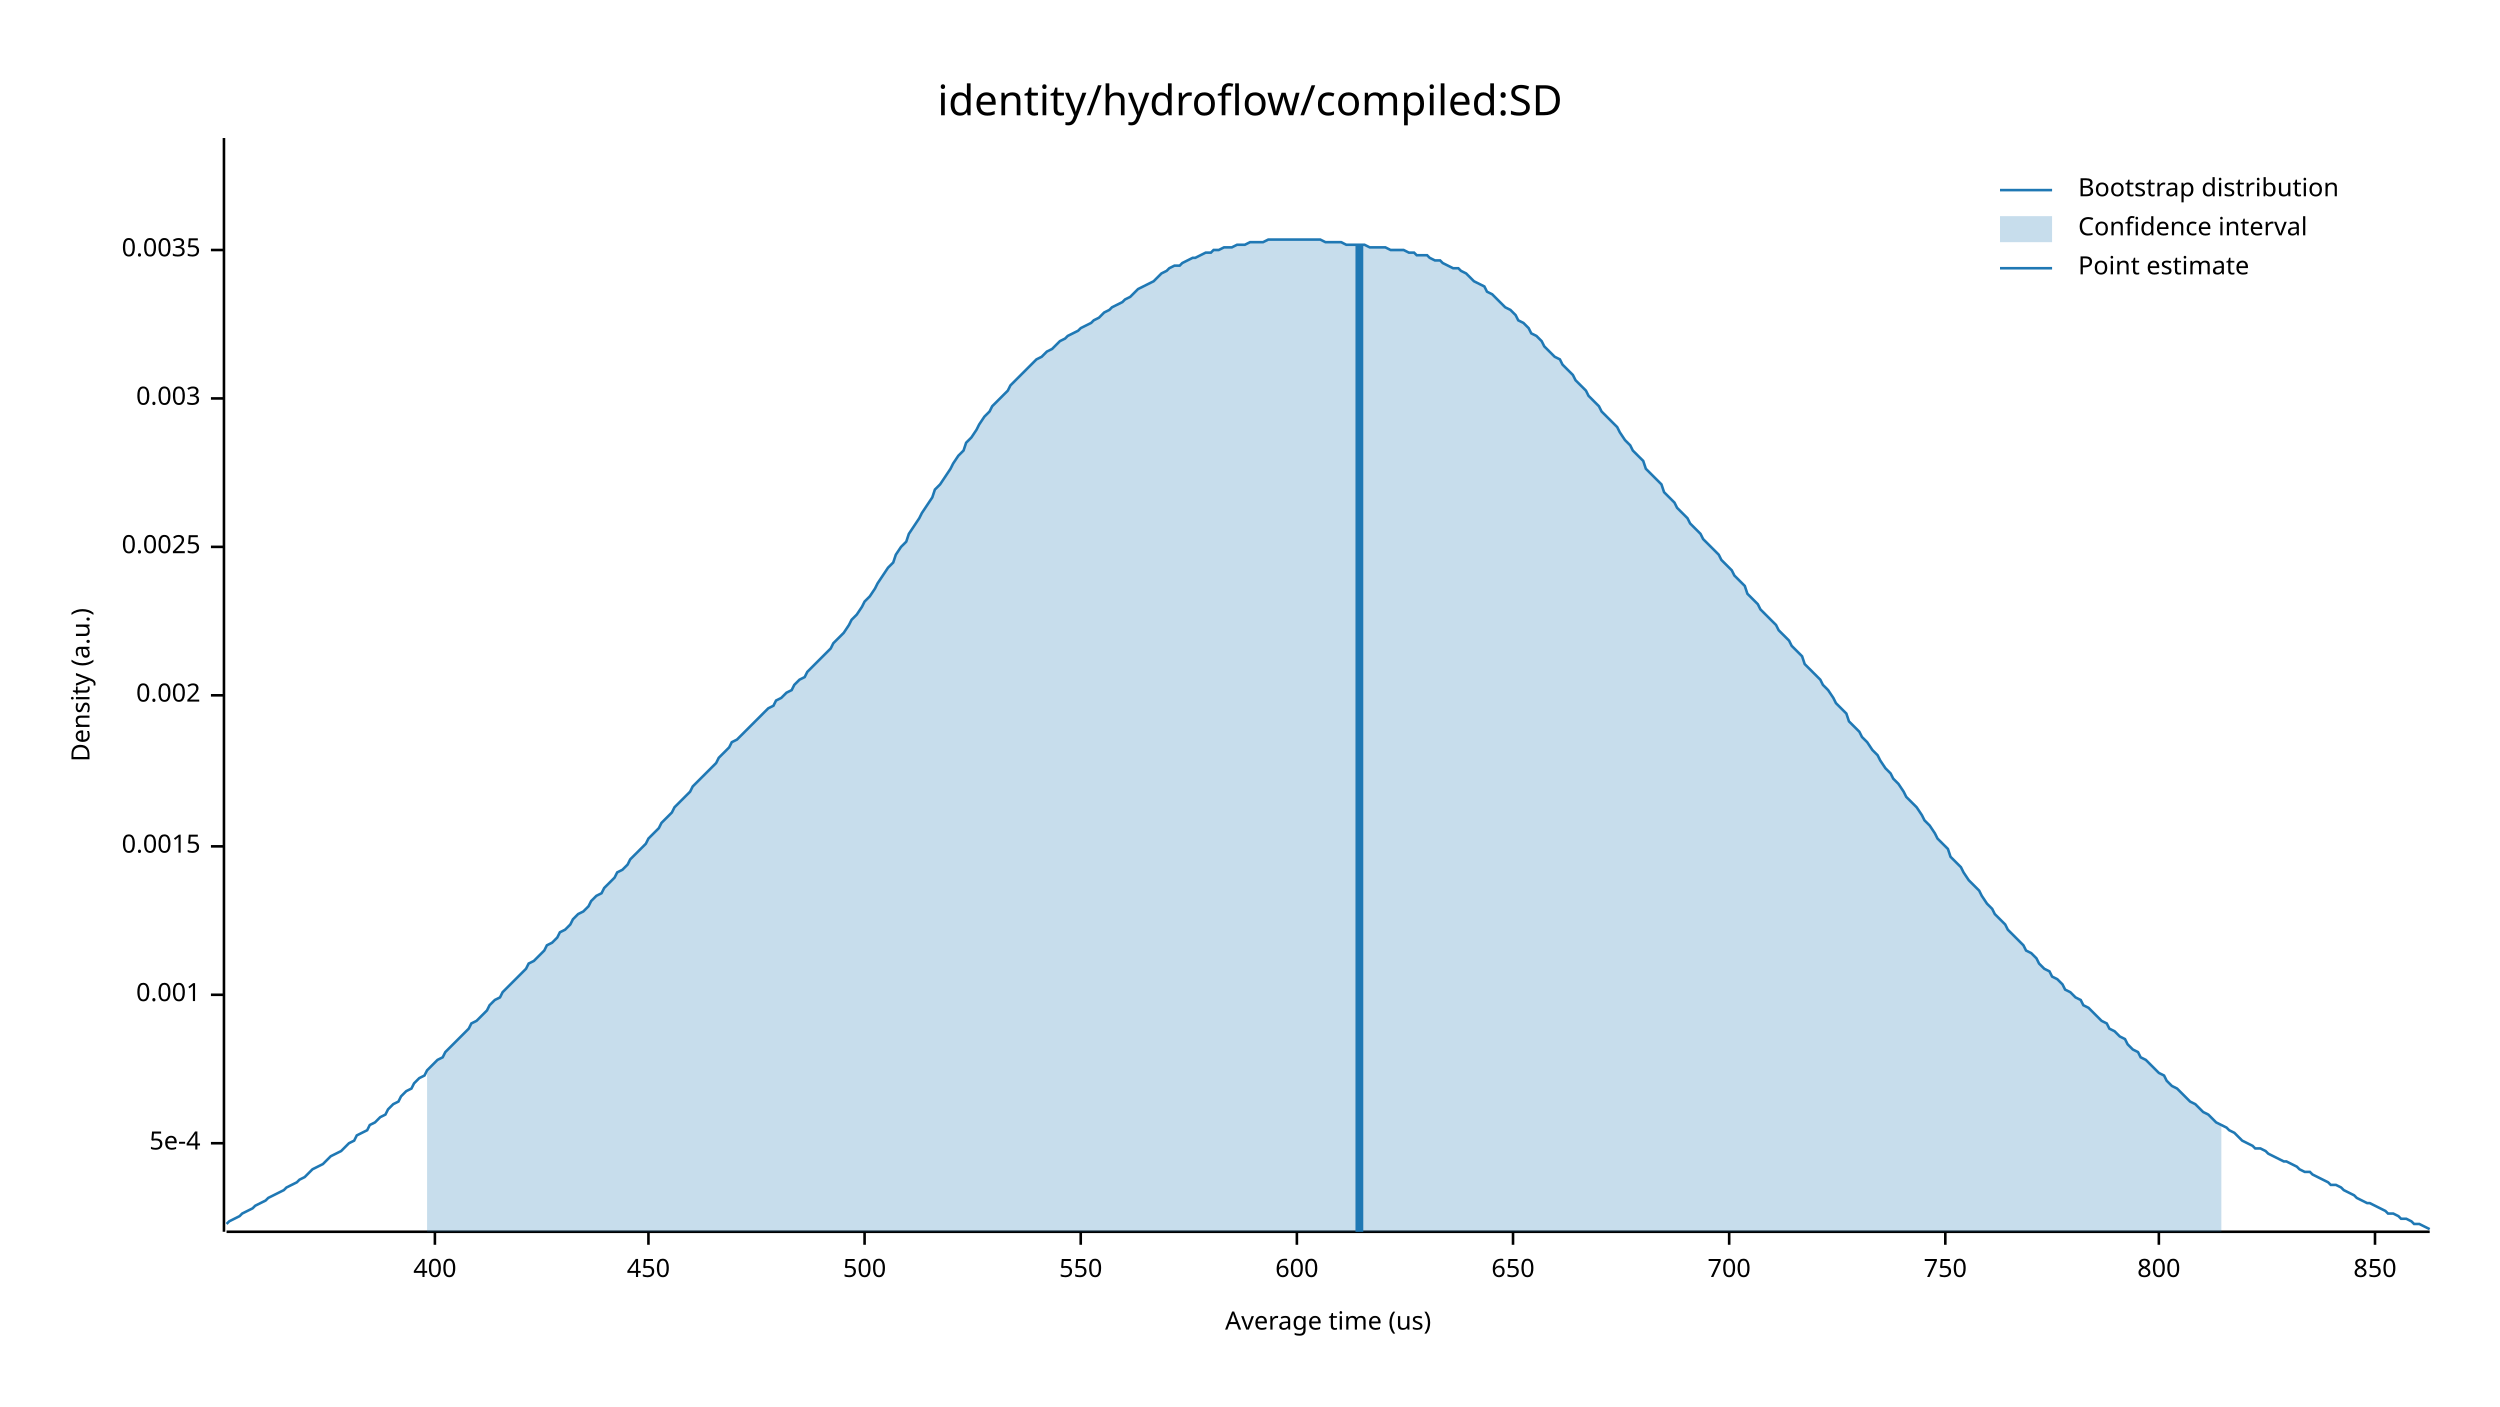
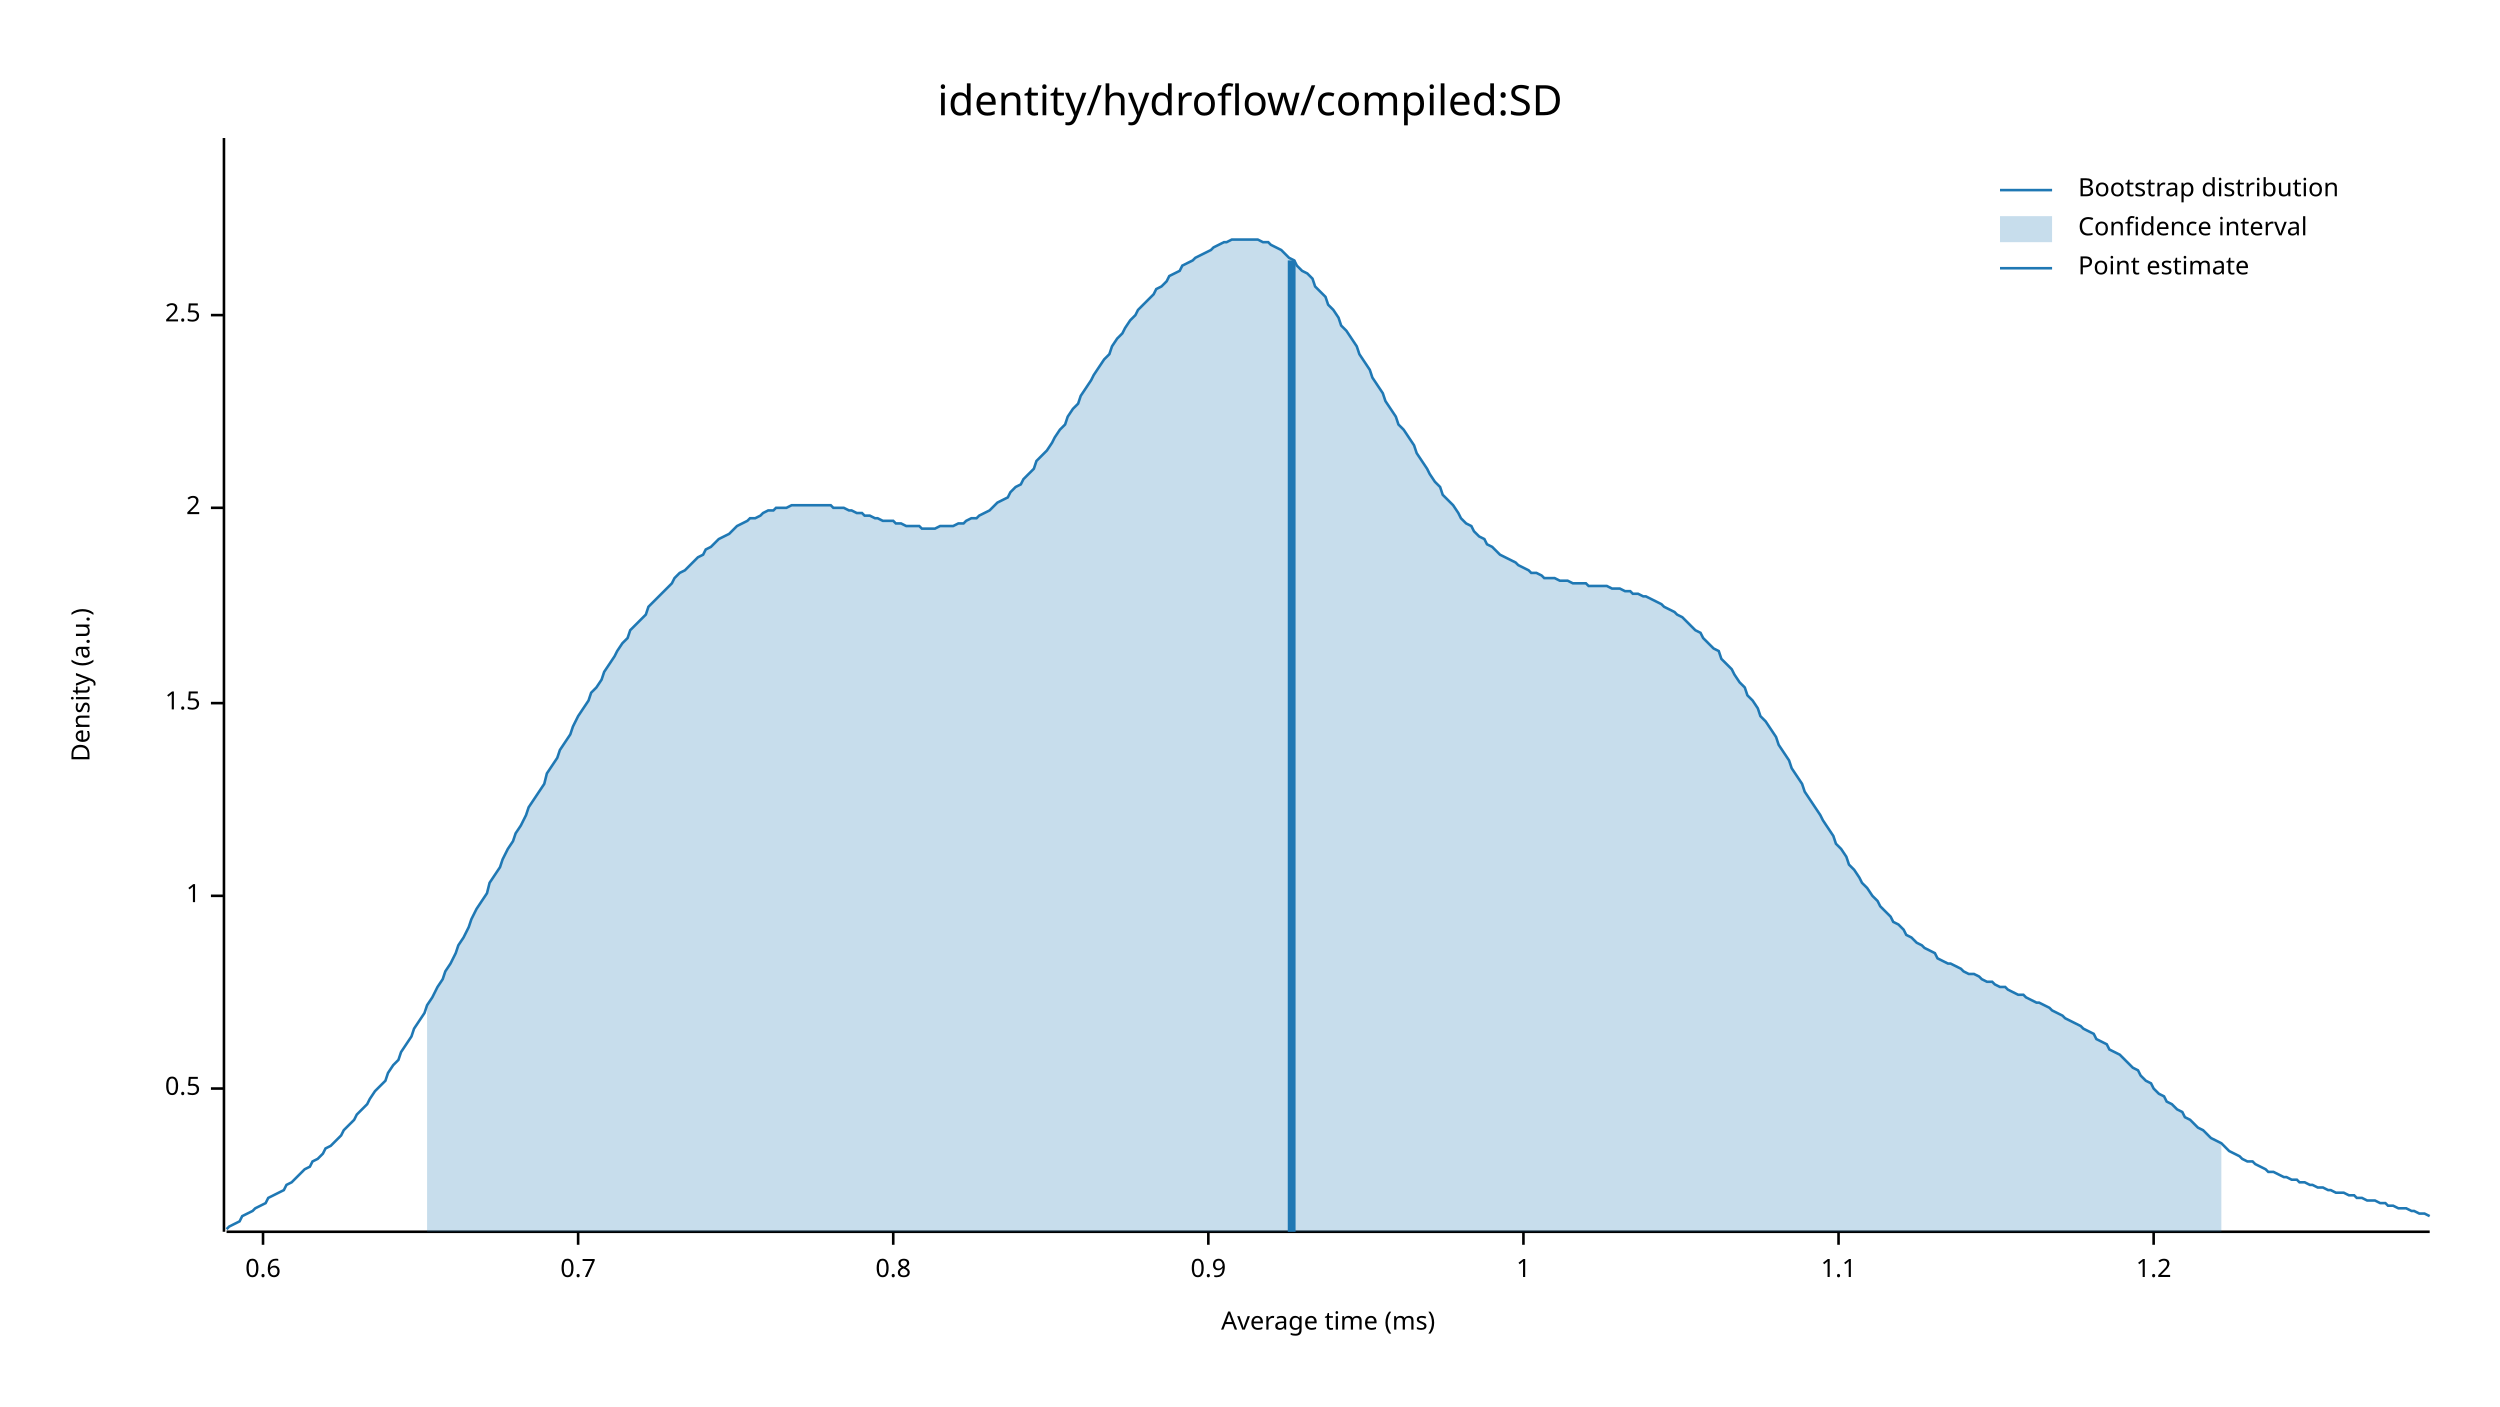
<svg xmlns="http://www.w3.org/2000/svg" width="960" height="540" viewBox="0 0 960 540">
  <text x="480" y="32" dy="0.76em" text-anchor="middle" font-family="sans-serif" font-size="16.129" opacity="1" fill="#000000">
identity/hydroflow/compiled:SD
</text>
  <text x="27" y="263" dy="0.76em" text-anchor="middle" font-family="sans-serif" font-size="9.677" opacity="1" fill="#000000" transform="rotate(270, 27, 263)">
Density (a.u.)
</text>
  <text x="510" y="513" dy="-0.5ex" text-anchor="middle" font-family="sans-serif" font-size="9.677" opacity="1" fill="#000000">
- Average time (us)
+ Average time (ms)
</text>
  <polyline fill="none" opacity="1" stroke="#000000" stroke-width="1" points="86,53 86,473 " />
-   <text x="77" y="439" dy="0.5ex" text-anchor="end" font-family="sans-serif" font-size="9.677" opacity="1" fill="#000000">
- 5e-4
+   <text x="77" y="418" dy="0.5ex" text-anchor="end" font-family="sans-serif" font-size="9.677" opacity="1" fill="#000000">
+ 0.5
</text>
-   <polyline fill="none" opacity="1" stroke="#000000" stroke-width="1" points="81,439 86,439 " />
-   <text x="77" y="382" dy="0.5ex" text-anchor="end" font-family="sans-serif" font-size="9.677" opacity="1" fill="#000000">
- 0.001
+   <polyline fill="none" opacity="1" stroke="#000000" stroke-width="1" points="81,418 86,418 " />
+   <text x="77" y="344" dy="0.5ex" text-anchor="end" font-family="sans-serif" font-size="9.677" opacity="1" fill="#000000">
+ 1
</text>
-   <polyline fill="none" opacity="1" stroke="#000000" stroke-width="1" points="81,382 86,382 " />
-   <text x="77" y="325" dy="0.5ex" text-anchor="end" font-family="sans-serif" font-size="9.677" opacity="1" fill="#000000">
- 0.0015
+   <polyline fill="none" opacity="1" stroke="#000000" stroke-width="1" points="81,344 86,344 " />
+   <text x="77" y="270" dy="0.5ex" text-anchor="end" font-family="sans-serif" font-size="9.677" opacity="1" fill="#000000">
+ 1.5
</text>
-   <polyline fill="none" opacity="1" stroke="#000000" stroke-width="1" points="81,325 86,325 " />
-   <text x="77" y="267" dy="0.5ex" text-anchor="end" font-family="sans-serif" font-size="9.677" opacity="1" fill="#000000">
- 0.002
+   <polyline fill="none" opacity="1" stroke="#000000" stroke-width="1" points="81,270 86,270 " />
+   <text x="77" y="195" dy="0.5ex" text-anchor="end" font-family="sans-serif" font-size="9.677" opacity="1" fill="#000000">
+ 2
</text>
-   <polyline fill="none" opacity="1" stroke="#000000" stroke-width="1" points="81,267 86,267 " />
-   <text x="77" y="210" dy="0.5ex" text-anchor="end" font-family="sans-serif" font-size="9.677" opacity="1" fill="#000000">
- 0.0025
+   <polyline fill="none" opacity="1" stroke="#000000" stroke-width="1" points="81,195 86,195 " />
+   <text x="77" y="121" dy="0.5ex" text-anchor="end" font-family="sans-serif" font-size="9.677" opacity="1" fill="#000000">
+ 2.5
</text>
-   <polyline fill="none" opacity="1" stroke="#000000" stroke-width="1" points="81,210 86,210 " />
-   <text x="77" y="153" dy="0.5ex" text-anchor="end" font-family="sans-serif" font-size="9.677" opacity="1" fill="#000000">
- 0.003
+   <polyline fill="none" opacity="1" stroke="#000000" stroke-width="1" points="81,121 86,121 " />
+   <polyline fill="none" opacity="1" stroke="#000000" stroke-width="1" points="87,473 933,473 " />
+   <text x="101" y="483" dy="0.76em" text-anchor="middle" font-family="sans-serif" font-size="9.677" opacity="1" fill="#000000">
+ 0.6
</text>
-   <polyline fill="none" opacity="1" stroke="#000000" stroke-width="1" points="81,153 86,153 " />
-   <text x="77" y="96" dy="0.5ex" text-anchor="end" font-family="sans-serif" font-size="9.677" opacity="1" fill="#000000">
- 0.0035
+   <polyline fill="none" opacity="1" stroke="#000000" stroke-width="1" points="101,473 101,478 " />
+   <text x="222" y="483" dy="0.76em" text-anchor="middle" font-family="sans-serif" font-size="9.677" opacity="1" fill="#000000">
+ 0.7
</text>
-   <polyline fill="none" opacity="1" stroke="#000000" stroke-width="1" points="81,96 86,96 " />
-   <polyline fill="none" opacity="1" stroke="#000000" stroke-width="1" points="87,473 933,473 " />
-   <text x="167" y="483" dy="0.76em" text-anchor="middle" font-family="sans-serif" font-size="9.677" opacity="1" fill="#000000">
- 400
+   <polyline fill="none" opacity="1" stroke="#000000" stroke-width="1" points="222,473 222,478 " />
+   <text x="343" y="483" dy="0.76em" text-anchor="middle" font-family="sans-serif" font-size="9.677" opacity="1" fill="#000000">
+ 0.8
</text>
-   <polyline fill="none" opacity="1" stroke="#000000" stroke-width="1" points="167,473 167,478 " />
-   <text x="249" y="483" dy="0.76em" text-anchor="middle" font-family="sans-serif" font-size="9.677" opacity="1" fill="#000000">
- 450
+   <polyline fill="none" opacity="1" stroke="#000000" stroke-width="1" points="343,473 343,478 " />
+   <text x="464" y="483" dy="0.76em" text-anchor="middle" font-family="sans-serif" font-size="9.677" opacity="1" fill="#000000">
+ 0.9
</text>
-   <polyline fill="none" opacity="1" stroke="#000000" stroke-width="1" points="249,473 249,478 " />
-   <text x="332" y="483" dy="0.76em" text-anchor="middle" font-family="sans-serif" font-size="9.677" opacity="1" fill="#000000">
- 500
+   <polyline fill="none" opacity="1" stroke="#000000" stroke-width="1" points="464,473 464,478 " />
+   <text x="585" y="483" dy="0.76em" text-anchor="middle" font-family="sans-serif" font-size="9.677" opacity="1" fill="#000000">
+ 1
</text>
-   <polyline fill="none" opacity="1" stroke="#000000" stroke-width="1" points="332,473 332,478 " />
-   <text x="415" y="483" dy="0.76em" text-anchor="middle" font-family="sans-serif" font-size="9.677" opacity="1" fill="#000000">
- 550
+   <polyline fill="none" opacity="1" stroke="#000000" stroke-width="1" points="585,473 585,478 " />
+   <text x="706" y="483" dy="0.76em" text-anchor="middle" font-family="sans-serif" font-size="9.677" opacity="1" fill="#000000">
+ 1.1
</text>
-   <polyline fill="none" opacity="1" stroke="#000000" stroke-width="1" points="415,473 415,478 " />
-   <text x="498" y="483" dy="0.76em" text-anchor="middle" font-family="sans-serif" font-size="9.677" opacity="1" fill="#000000">
- 600
+   <polyline fill="none" opacity="1" stroke="#000000" stroke-width="1" points="706,473 706,478 " />
+   <text x="827" y="483" dy="0.76em" text-anchor="middle" font-family="sans-serif" font-size="9.677" opacity="1" fill="#000000">
+ 1.2
</text>
-   <polyline fill="none" opacity="1" stroke="#000000" stroke-width="1" points="498,473 498,478 " />
-   <text x="581" y="483" dy="0.76em" text-anchor="middle" font-family="sans-serif" font-size="9.677" opacity="1" fill="#000000">
- 650
- </text>
-   <polyline fill="none" opacity="1" stroke="#000000" stroke-width="1" points="581,473 581,478 " />
-   <text x="664" y="483" dy="0.76em" text-anchor="middle" font-family="sans-serif" font-size="9.677" opacity="1" fill="#000000">
- 700
- </text>
-   <polyline fill="none" opacity="1" stroke="#000000" stroke-width="1" points="664,473 664,478 " />
-   <text x="747" y="483" dy="0.76em" text-anchor="middle" font-family="sans-serif" font-size="9.677" opacity="1" fill="#000000">
- 750
- </text>
-   <polyline fill="none" opacity="1" stroke="#000000" stroke-width="1" points="747,473 747,478 " />
-   <text x="829" y="483" dy="0.76em" text-anchor="middle" font-family="sans-serif" font-size="9.677" opacity="1" fill="#000000">
- 800
- </text>
-   <polyline fill="none" opacity="1" stroke="#000000" stroke-width="1" points="829,473 829,478 " />
-   <text x="912" y="483" dy="0.76em" text-anchor="middle" font-family="sans-serif" font-size="9.677" opacity="1" fill="#000000">
- 850
- </text>
-   <polyline fill="none" opacity="1" stroke="#000000" stroke-width="1" points="912,473 912,478 " />
-   <polyline fill="none" opacity="1" stroke="#1F78B4" stroke-width="1" points="87,470 88,469 90,468 92,467 93,466 95,465 97,464 98,463 100,462 102,461 103,460 105,459 107,458 109,457 110,456 112,455 114,454 115,453 117,452 119,450 120,449 122,448 124,447 125,446 127,444 129,443 131,442 132,441 134,439 136,438 137,436 139,435 141,434 142,432 144,431 146,429 148,428 149,426 151,424 153,423 154,421 156,419 158,418 159,416 161,414 163,413 164,411 166,409 168,407 170,406 171,404 173,402 175,400 176,399 178,397 180,395 181,393 183,392 185,390 187,388 188,386 190,384 192,383 193,381 195,379 197,377 198,376 200,374 202,372 203,370 205,369 207,367 209,365 210,363 212,362 214,360 215,358 217,357 219,355 220,353 222,351 224,350 226,348 227,346 229,344 231,343 232,341 234,339 236,337 237,335 239,334 241,332 242,330 244,328 246,326 248,324 249,322 251,320 253,318 254,316 256,314 258,312 259,310 261,308 263,306 265,304 266,302 268,300 270,298 271,297 273,295 275,293 276,291 278,289 280,287 281,285 283,284 285,282 287,280 288,279 290,277 292,275 293,274 295,272 297,271 298,269 300,268 302,266 304,265 305,263 307,261 309,260 310,258 312,256 314,254 315,253 317,251 319,249 320,247 322,245 324,243 326,240 327,238 329,236 331,233 332,231 334,229 336,226 337,224 339,221 341,218 343,216 344,213 346,210 348,208 349,205 351,202 353,199 354,197 356,194 358,191 359,188 361,186 363,183 365,180 366,178 368,175 370,173 371,170 373,168 375,165 376,163 378,160 380,158 381,156 383,154 385,152 387,150 388,148 390,146 392,144 393,143 395,141 397,139 398,138 400,137 402,135 404,134 405,133 407,131 409,130 410,129 412,128 414,127 415,126 417,125 419,124 420,123 422,122 424,120 426,119 427,118 429,117 431,116 432,115 434,114 436,112 437,111 439,110 441,109 443,108 444,107 446,105 448,104 449,103 451,102 453,102 454,101 456,100 458,99 459,99 461,98 463,97 465,97 466,96 468,96 470,95 471,95 473,95 475,94 476,94 478,94 480,93 482,93 483,93 485,93 487,92 488,92 490,92 492,92 493,92 495,92 497,92 498,92 500,92 502,92 504,92 505,92 507,92 509,93 510,93 512,93 514,93 515,93 517,94 519,94 521,94 522,94 524,94 526,95 527,95 529,95 531,95 532,95 534,96 536,96 537,96 539,96 541,97 543,97 544,98 546,98 548,98 549,99 551,100 553,100 554,101 556,102 558,103 560,103 561,104 563,105 565,107 566,108 568,109 570,110 571,112 573,113 575,115 576,116 578,118 580,119 582,121 583,123 585,124 587,126 588,128 590,129 592,131 593,133 595,135 597,137 599,138 600,140 602,142 604,144 605,146 607,148 609,150 610,152 612,154 614,156 615,158 617,160 619,162 621,164 622,166 624,169 626,171 627,173 629,175 631,177 632,180 634,182 636,184 638,186 639,189 641,191 643,193 644,195 646,197 648,199 649,201 651,203 653,205 654,207 656,209 658,211 660,213 661,215 663,217 665,219 666,221 668,223 670,225 671,228 673,230 675,232 676,234 678,236 680,238 682,240 683,242 685,244 687,246 688,248 690,250 692,252 693,255 695,257 697,259 699,261 700,263 702,265 704,268 705,270 707,272 709,274 710,277 712,279 714,281 715,283 717,285 719,288 721,290 722,292 724,295 726,297 727,299 729,301 731,304 732,306 734,308 736,310 738,313 739,315 741,317 743,320 744,322 746,324 748,326 749,329 751,331 753,333 754,335 756,338 758,340 760,342 761,344 763,347 765,349 766,351 768,353 770,355 771,357 773,359 775,361 777,363 778,365 780,366 782,368 783,370 785,372 787,373 788,375 790,376 792,378 793,380 795,381 797,383 799,384 800,386 802,387 804,389 805,390 807,392 809,393 810,395 812,396 814,398 816,399 817,401 819,403 821,404 822,406 824,407 826,409 827,410 829,412 831,413 832,415 834,417 836,418 838,420 839,421 841,423 843,424 844,425 846,427 848,428 849,429 851,431 853,432 855,433 856,434 858,435 860,437 861,438 863,439 865,440 866,441 868,441 870,442 871,443 873,444 875,445 877,446 878,446 880,447 882,448 883,449 885,450 887,450 888,451 890,452 892,453 894,454 895,455 897,455 899,456 900,457 902,458 904,459 905,460 907,461 909,462 910,462 912,463 914,464 916,465 917,466 919,466 921,467 922,468 924,468 926,469 927,470 929,470 931,471 933,472 " />
-   <polygon opacity="0.25" fill="#1F78B4" points="164,411 166,409 168,407 170,406 171,404 173,402 175,400 176,399 178,397 180,395 181,393 183,392 185,390 187,388 188,386 190,384 192,383 193,381 195,379 197,377 198,376 200,374 202,372 203,370 205,369 207,367 209,365 210,363 212,362 214,360 215,358 217,357 219,355 220,353 222,351 224,350 226,348 227,346 229,344 231,343 232,341 234,339 236,337 237,335 239,334 241,332 242,330 244,328 246,326 248,324 249,322 251,320 253,318 254,316 256,314 258,312 259,310 261,308 263,306 265,304 266,302 268,300 270,298 271,297 273,295 275,293 276,291 278,289 280,287 281,285 283,284 285,282 287,280 288,279 290,277 292,275 293,274 295,272 297,271 298,269 300,268 302,266 304,265 305,263 307,261 309,260 310,258 312,256 314,254 315,253 317,251 319,249 320,247 322,245 324,243 326,240 327,238 329,236 331,233 332,231 334,229 336,226 337,224 339,221 341,218 343,216 344,213 346,210 348,208 349,205 351,202 353,199 354,197 356,194 358,191 359,188 361,186 363,183 365,180 366,178 368,175 370,173 371,170 373,168 375,165 376,163 378,160 380,158 381,156 383,154 385,152 387,150 388,148 390,146 392,144 393,143 395,141 397,139 398,138 400,137 402,135 404,134 405,133 407,131 409,130 410,129 412,128 414,127 415,126 417,125 419,124 420,123 422,122 424,120 426,119 427,118 429,117 431,116 432,115 434,114 436,112 437,111 439,110 441,109 443,108 444,107 446,105 448,104 449,103 451,102 453,102 454,101 456,100 458,99 459,99 461,98 463,97 465,97 466,96 468,96 470,95 471,95 473,95 475,94 476,94 478,94 480,93 482,93 483,93 485,93 487,92 488,92 490,92 492,92 493,92 495,92 497,92 498,92 500,92 502,92 504,92 505,92 507,92 509,93 510,93 512,93 514,93 515,93 517,94 519,94 521,94 522,94 524,94 526,95 527,95 529,95 531,95 532,95 534,96 536,96 537,96 539,96 541,97 543,97 544,98 546,98 548,98 549,99 551,100 553,100 554,101 556,102 558,103 560,103 561,104 563,105 565,107 566,108 568,109 570,110 571,112 573,113 575,115 576,116 578,118 580,119 582,121 583,123 585,124 587,126 588,128 590,129 592,131 593,133 595,135 597,137 599,138 600,140 602,142 604,144 605,146 607,148 609,150 610,152 612,154 614,156 615,158 617,160 619,162 621,164 622,166 624,169 626,171 627,173 629,175 631,177 632,180 634,182 636,184 638,186 639,189 641,191 643,193 644,195 646,197 648,199 649,201 651,203 653,205 654,207 656,209 658,211 660,213 661,215 663,217 665,219 666,221 668,223 670,225 671,228 673,230 675,232 676,234 678,236 680,238 682,240 683,242 685,244 687,246 688,248 690,250 692,252 693,255 695,257 697,259 699,261 700,263 702,265 704,268 705,270 707,272 709,274 710,277 712,279 714,281 715,283 717,285 719,288 721,290 722,292 724,295 726,297 727,299 729,301 731,304 732,306 734,308 736,310 738,313 739,315 741,317 743,320 744,322 746,324 748,326 749,329 751,331 753,333 754,335 756,338 758,340 760,342 761,344 763,347 765,349 766,351 768,353 770,355 771,357 773,359 775,361 777,363 778,365 780,366 782,368 783,370 785,372 787,373 788,375 790,376 792,378 793,380 795,381 797,383 799,384 800,386 802,387 804,389 805,390 807,392 809,393 810,395 812,396 814,398 816,399 817,401 819,403 821,404 822,406 824,407 826,409 827,410 829,412 831,413 832,415 834,417 836,418 838,420 839,421 841,423 843,424 844,425 846,427 848,428 849,429 851,431 853,432 853,473 164,473 " />
-   <polyline fill="none" opacity="1" stroke="#1F78B4" stroke-width="3" points="522,473 522,94 " />
+   <polyline fill="none" opacity="1" stroke="#000000" stroke-width="1" points="827,473 827,478 " />
+   <polyline fill="none" opacity="1" stroke="#1F78B4" stroke-width="1" points="87,472 88,471 90,470 92,469 93,467 95,466 97,465 98,464 100,463 102,462 103,460 105,459 107,458 109,457 110,455 112,454 114,452 115,451 117,449 119,448 120,446 122,445 124,443 125,441 127,440 129,438 131,436 132,434 134,432 136,430 137,428 139,426 141,424 142,422 144,419 146,417 148,415 149,412 151,409 153,407 154,404 156,401 158,398 159,395 161,392 163,389 164,386 166,383 168,379 170,376 171,373 173,370 175,366 176,363 178,360 180,356 181,353 183,349 185,346 187,343 188,339 190,336 192,333 193,330 195,326 197,323 198,320 200,317 202,313 203,310 205,307 207,304 209,301 210,297 212,294 214,291 215,288 217,285 219,282 220,279 222,275 224,272 226,269 227,266 229,264 231,261 232,258 234,255 236,252 237,250 239,247 241,245 242,242 244,240 246,238 248,236 249,233 251,231 253,229 254,228 256,226 258,224 259,222 261,220 263,219 265,217 266,216 268,214 270,213 271,211 273,210 275,208 276,207 278,206 280,205 281,204 283,202 285,201 287,200 288,199 290,199 292,198 293,197 295,196 297,196 298,195 300,195 302,195 304,194 305,194 307,194 309,194 310,194 312,194 314,194 315,194 317,194 319,194 320,195 322,195 324,195 326,196 327,196 329,197 331,197 332,198 334,198 336,199 337,199 339,200 341,200 343,200 344,201 346,201 348,202 349,202 351,202 353,202 354,203 356,203 358,203 359,203 361,202 363,202 365,202 366,202 368,201 370,201 371,200 373,199 375,199 376,198 378,197 380,196 381,195 383,193 385,192 387,191 388,189 390,187 392,186 393,184 395,182 397,180 398,177 400,175 402,173 404,170 405,168 407,165 409,163 410,160 412,157 414,155 415,152 417,149 419,146 420,144 422,141 424,138 426,136 427,133 429,130 431,128 432,126 434,123 436,121 437,119 439,117 441,115 443,113 444,111 446,110 448,108 449,106 451,105 453,104 454,102 456,101 458,100 459,99 461,98 463,97 465,96 466,95 468,94 470,93 471,93 473,92 475,92 476,92 478,92 480,92 482,92 483,92 485,93 487,93 488,94 490,95 492,96 493,97 495,99 497,100 498,102 500,104 502,105 504,107 505,110 507,112 509,114 510,117 512,119 514,122 515,125 517,127 519,130 521,133 522,136 524,139 526,142 527,145 529,148 531,151 532,154 534,157 536,160 537,163 539,165 541,168 543,171 544,174 546,177 548,180 549,182 551,185 553,187 554,190 556,192 558,194 560,197 561,199 563,201 565,202 566,204 568,206 570,207 571,209 573,210 575,212 576,213 578,214 580,215 582,216 583,217 585,218 587,219 588,220 590,220 592,221 593,222 595,222 597,222 599,223 600,223 602,223 604,224 605,224 607,224 609,224 610,225 612,225 614,225 615,225 617,225 619,226 621,226 622,226 624,227 626,227 627,228 629,228 631,229 632,229 634,230 636,231 638,232 639,233 641,234 643,235 644,236 646,237 648,239 649,240 651,242 653,243 654,245 656,247 658,249 660,250 661,253 663,255 665,257 666,259 668,262 670,264 671,267 673,269 675,272 676,275 678,277 680,280 682,283 683,286 685,289 687,292 688,295 690,298 692,301 693,304 695,307 697,310 699,313 700,315 702,318 704,321 705,324 707,326 709,329 710,332 712,334 714,337 715,339 717,341 719,344 721,346 722,348 724,350 726,352 727,354 729,355 731,357 732,359 734,360 736,362 738,363 739,364 741,365 743,366 744,368 746,369 748,370 749,370 751,371 753,372 754,373 756,374 758,374 760,375 761,376 763,377 765,377 766,378 768,379 770,379 771,380 773,381 775,382 777,382 778,383 780,384 782,385 783,385 785,386 787,387 788,388 790,389 792,390 793,391 795,392 797,393 799,394 800,395 802,396 804,397 805,399 807,400 809,401 810,403 812,404 814,405 816,407 817,408 819,410 821,411 822,413 824,415 826,416 827,418 829,420 831,421 832,423 834,424 836,426 838,427 839,429 841,430 843,432 844,433 846,434 848,436 849,437 851,438 853,439 855,441 856,442 858,443 860,444 861,445 863,446 865,446 866,447 868,448 870,449 871,450 873,450 875,451 877,452 878,452 880,453 882,453 883,454 885,454 887,455 888,455 890,456 892,456 894,457 895,457 897,458 899,458 900,458 902,459 904,459 905,460 907,460 909,461 910,461 912,461 914,462 916,462 917,463 919,463 921,464 922,464 924,464 926,465 927,465 929,466 931,466 933,467 " />
+   <polygon opacity="0.25" fill="#1F78B4" points="164,386 166,383 168,379 170,376 171,373 173,370 175,366 176,363 178,360 180,356 181,353 183,349 185,346 187,343 188,339 190,336 192,333 193,330 195,326 197,323 198,320 200,317 202,313 203,310 205,307 207,304 209,301 210,297 212,294 214,291 215,288 217,285 219,282 220,279 222,275 224,272 226,269 227,266 229,264 231,261 232,258 234,255 236,252 237,250 239,247 241,245 242,242 244,240 246,238 248,236 249,233 251,231 253,229 254,228 256,226 258,224 259,222 261,220 263,219 265,217 266,216 268,214 270,213 271,211 273,210 275,208 276,207 278,206 280,205 281,204 283,202 285,201 287,200 288,199 290,199 292,198 293,197 295,196 297,196 298,195 300,195 302,195 304,194 305,194 307,194 309,194 310,194 312,194 314,194 315,194 317,194 319,194 320,195 322,195 324,195 326,196 327,196 329,197 331,197 332,198 334,198 336,199 337,199 339,200 341,200 343,200 344,201 346,201 348,202 349,202 351,202 353,202 354,203 356,203 358,203 359,203 361,202 363,202 365,202 366,202 368,201 370,201 371,200 373,199 375,199 376,198 378,197 380,196 381,195 383,193 385,192 387,191 388,189 390,187 392,186 393,184 395,182 397,180 398,177 400,175 402,173 404,170 405,168 407,165 409,163 410,160 412,157 414,155 415,152 417,149 419,146 420,144 422,141 424,138 426,136 427,133 429,130 431,128 432,126 434,123 436,121 437,119 439,117 441,115 443,113 444,111 446,110 448,108 449,106 451,105 453,104 454,102 456,101 458,100 459,99 461,98 463,97 465,96 466,95 468,94 470,93 471,93 473,92 475,92 476,92 478,92 480,92 482,92 483,92 485,93 487,93 488,94 490,95 492,96 493,97 495,99 497,100 498,102 500,104 502,105 504,107 505,110 507,112 509,114 510,117 512,119 514,122 515,125 517,127 519,130 521,133 522,136 524,139 526,142 527,145 529,148 531,151 532,154 534,157 536,160 537,163 539,165 541,168 543,171 544,174 546,177 548,180 549,182 551,185 553,187 554,190 556,192 558,194 560,197 561,199 563,201 565,202 566,204 568,206 570,207 571,209 573,210 575,212 576,213 578,214 580,215 582,216 583,217 585,218 587,219 588,220 590,220 592,221 593,222 595,222 597,222 599,223 600,223 602,223 604,224 605,224 607,224 609,224 610,225 612,225 614,225 615,225 617,225 619,226 621,226 622,226 624,227 626,227 627,228 629,228 631,229 632,229 634,230 636,231 638,232 639,233 641,234 643,235 644,236 646,237 648,239 649,240 651,242 653,243 654,245 656,247 658,249 660,250 661,253 663,255 665,257 666,259 668,262 670,264 671,267 673,269 675,272 676,275 678,277 680,280 682,283 683,286 685,289 687,292 688,295 690,298 692,301 693,304 695,307 697,310 699,313 700,315 702,318 704,321 705,324 707,326 709,329 710,332 712,334 714,337 715,339 717,341 719,344 721,346 722,348 724,350 726,352 727,354 729,355 731,357 732,359 734,360 736,362 738,363 739,364 741,365 743,366 744,368 746,369 748,370 749,370 751,371 753,372 754,373 756,374 758,374 760,375 761,376 763,377 765,377 766,378 768,379 770,379 771,380 773,381 775,382 777,382 778,383 780,384 782,385 783,385 785,386 787,387 788,388 790,389 792,390 793,391 795,392 797,393 799,394 800,395 802,396 804,397 805,399 807,400 809,401 810,403 812,404 814,405 816,407 817,408 819,410 821,411 822,413 824,415 826,416 827,418 829,420 831,421 832,423 834,424 836,426 838,427 839,429 841,430 843,432 844,433 846,434 848,436 849,437 851,438 853,439 853,473 164,473 " />
+   <polyline fill="none" opacity="1" stroke="#1F78B4" stroke-width="3" points="496,473 496,100 " />
  <text x="798" y="68" dy="0.76em" text-anchor="start" font-family="sans-serif" font-size="9.677" opacity="1" fill="#000000">
Bootstrap distribution
</text>
  <text x="798" y="83" dy="0.76em" text-anchor="start" font-family="sans-serif" font-size="9.677" opacity="1" fill="#000000">
Confidence interval
</text>
  <text x="798" y="98" dy="0.76em" text-anchor="start" font-family="sans-serif" font-size="9.677" opacity="1" fill="#000000">
Point estimate
</text>
  <polyline fill="none" opacity="1" stroke="#1F78B4" stroke-width="1" points="768,73 788,73 " />
  <rect x="768" y="83" width="20" height="10" opacity="0.25" fill="#1F78B4" stroke="none" />
  <polyline fill="none" opacity="1" stroke="#1F78B4" stroke-width="1" points="768,103 788,103 " />
</svg>
